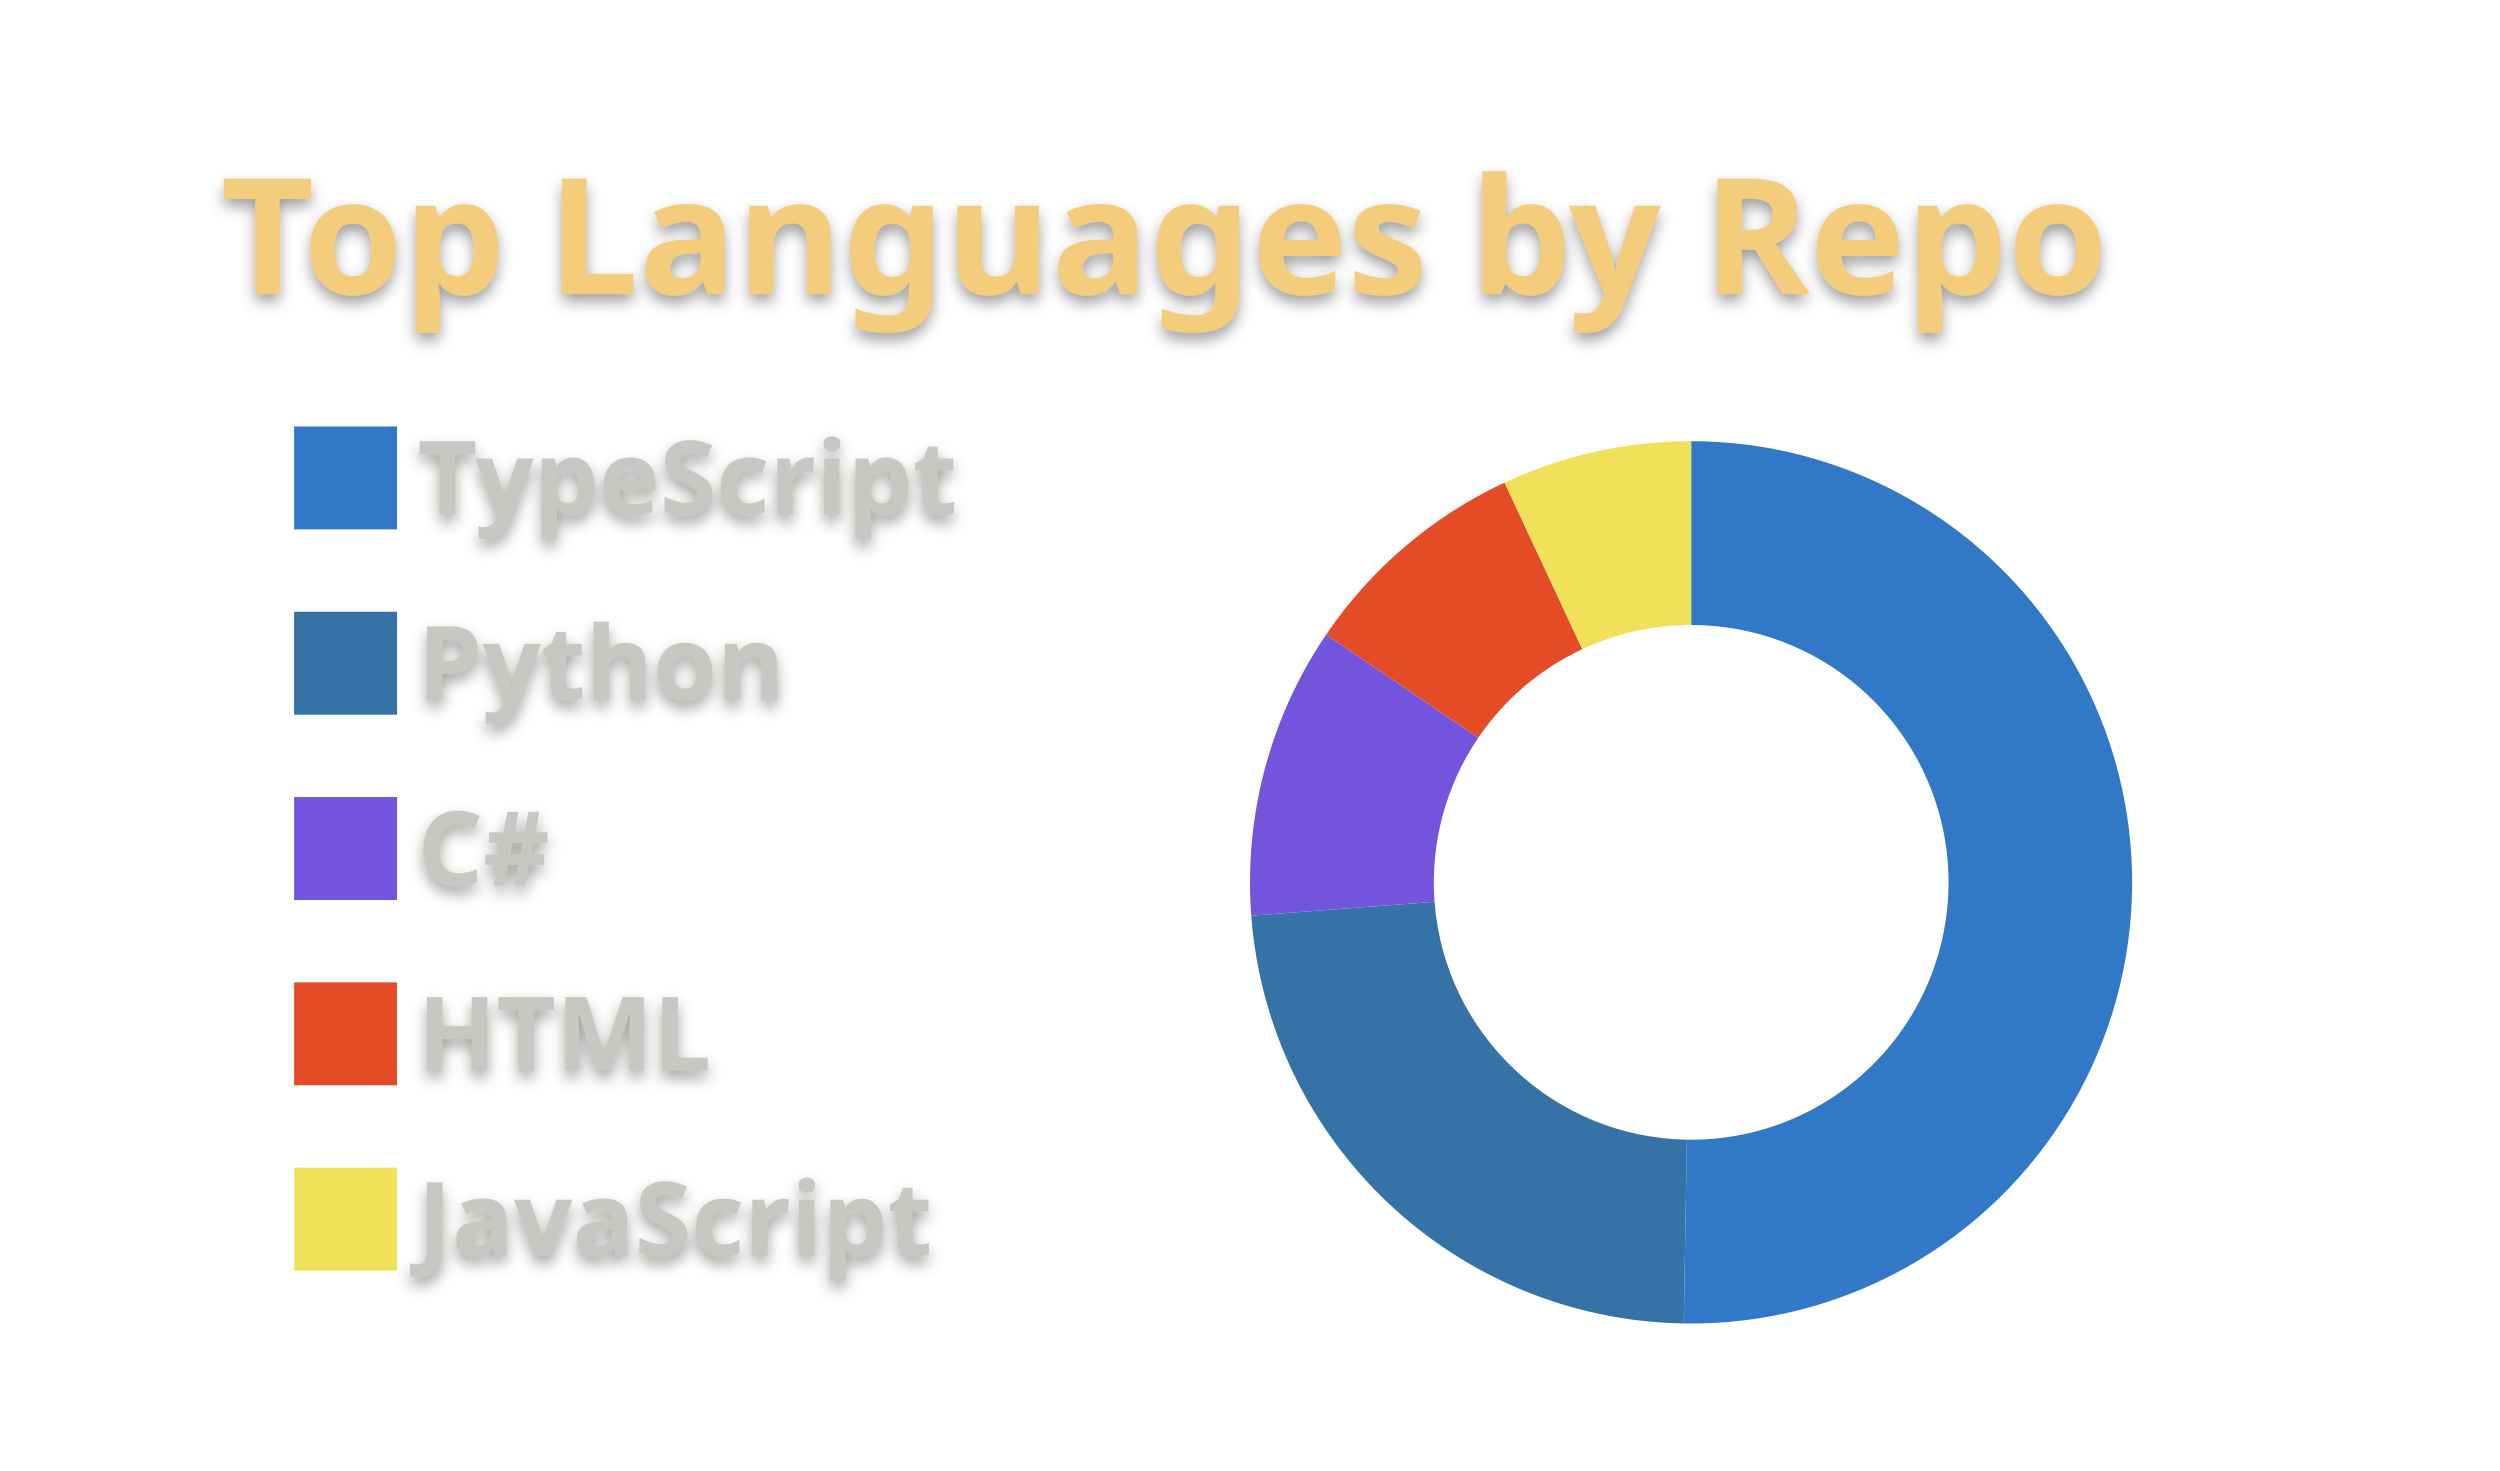
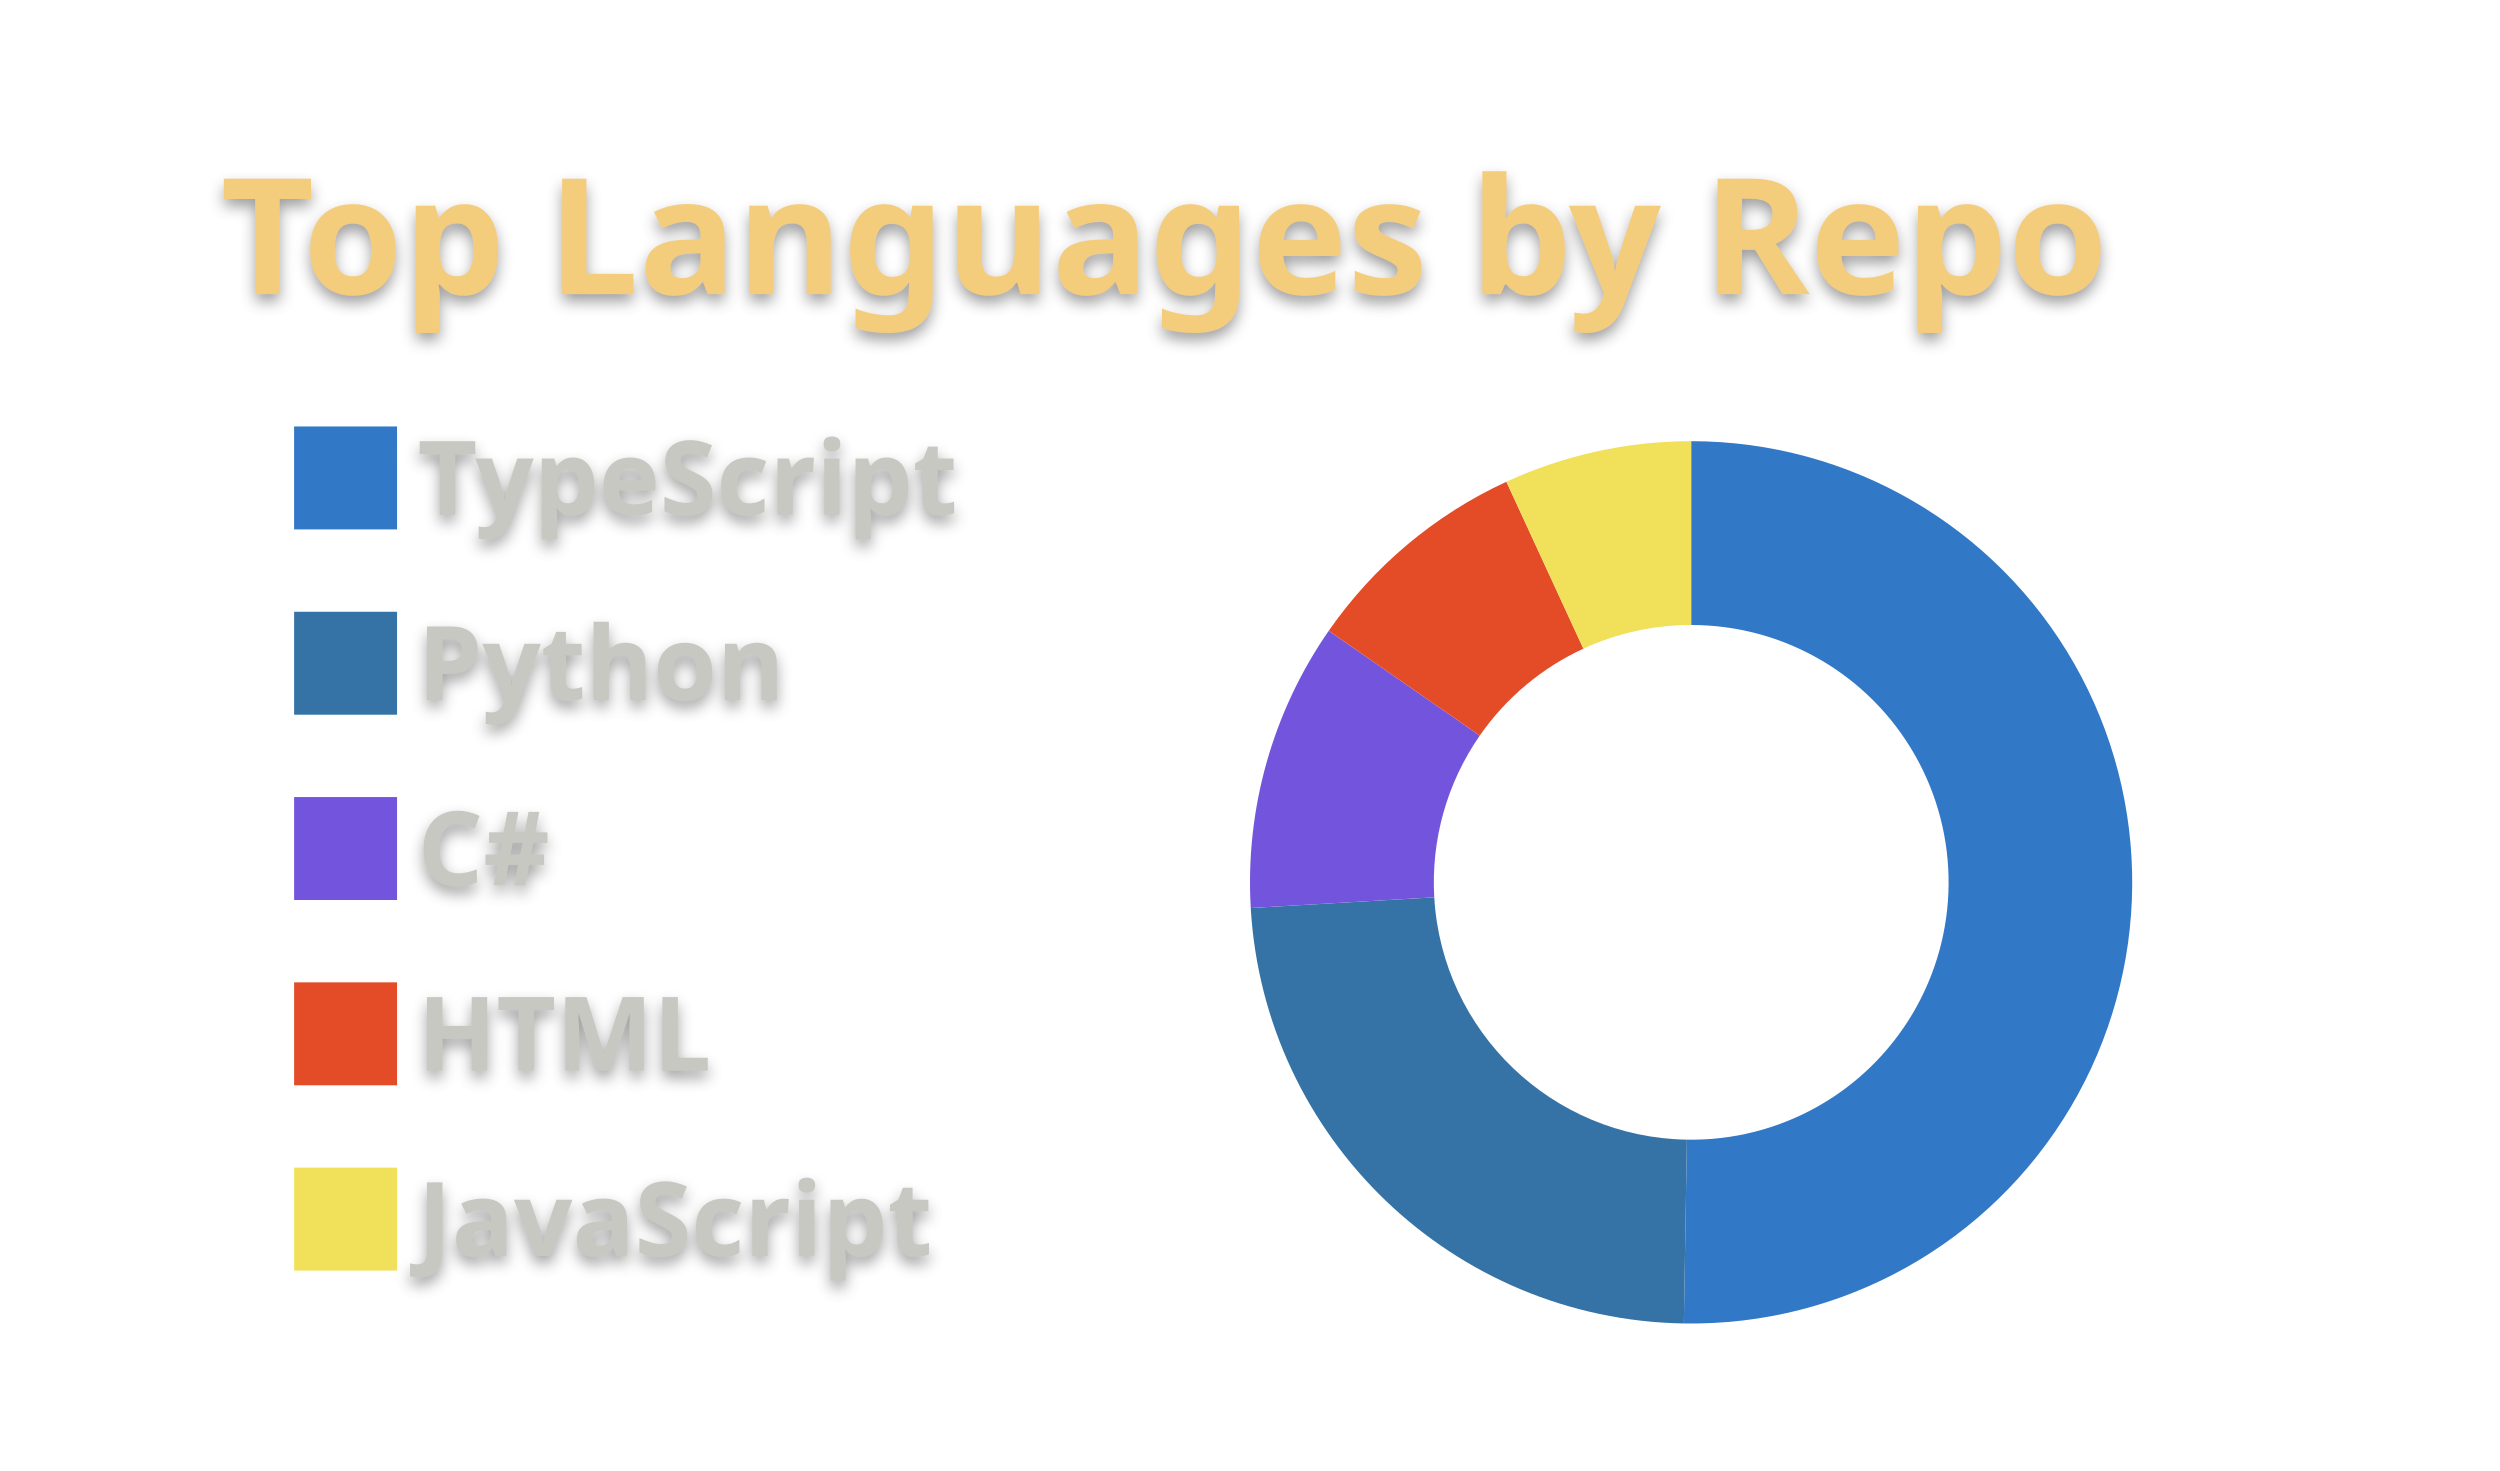
<svg xmlns="http://www.w3.org/2000/svg" width="340" height="200" viewBox="0 0 340 200">
  <style>* {
          font-family: 'Segoe UI', Ubuntu, "Helvetica Neue", Sans-Serif
        }
        text {
          font-weight: 600;
          filter: drop-shadow(0 1px 1px rgba(0, 0, 0, 0.65)) drop-shadow(0 0 1px rgba(255, 255, 255, 0.55));
        }</style>
  <g class="gpsc-root">
    <rect x="1" y="1" rx="5" ry="5" height="99%" width="99.412%" stroke="#000000" stroke-width="1" fill="#ffffff00" stroke-opacity="0" />
    <text x="30" y="40" class="gpsc-item" style="--gpsc-i: 0; font-size: 22px; fill: #f4cd7c;">Top Languages by Repo</text>
    <g transform="translate(0,40)">
      <g transform="translate(40,0)">
        <rect y="18" width="14" height="14" class="gpsc-item" style="--gpsc-i: 0; stroke-width: 1px;" fill="#3178c6" stroke="#ffffff00" />
        <rect y="43.2" width="14" height="14" class="gpsc-item" style="--gpsc-i: 1; stroke-width: 1px;" fill="#3572A5" stroke="#ffffff00" />
        <rect y="68.4" width="14" height="14" class="gpsc-item" style="--gpsc-i: 2; stroke-width: 1px;" fill="#7355dd" stroke="#ffffff00" />
        <rect y="93.6" width="14" height="14" class="gpsc-item" style="--gpsc-i: 3; stroke-width: 1px;" fill="#e34c26" stroke="#ffffff00" />
        <rect y="118.8" width="14" height="14" class="gpsc-item" style="--gpsc-i: 4; stroke-width: 1px;" fill="#f1e05a" stroke="#ffffff00" />
        <text x="16.8" y="30" class="gpsc-item" style="--gpsc-i: 0; fill: #c7c8c2; font-size: 14px;">TypeScript</text>
        <text x="16.8" y="55.2" class="gpsc-item" style="--gpsc-i: 1; fill: #c7c8c2; font-size: 14px;">Python</text>
        <text x="16.8" y="80.4" class="gpsc-item" style="--gpsc-i: 2; fill: #c7c8c2; font-size: 14px;">C#</text>
        <text x="16.8" y="105.6" class="gpsc-item" style="--gpsc-i: 3; fill: #c7c8c2; font-size: 14px;">HTML</text>
        <text x="16.8" y="130.8" class="gpsc-item" style="--gpsc-i: 4; fill: #c7c8c2; font-size: 14px;">JavaScript</text>
      </g>
      <g transform="translate( 230, 80 )">
        <g class="arc" style="--gpsc-i: 0;">
-           <path d="M3.67394039744206e-15,-60A60,60,0,1,1,-1.008,59.992L-0.588,34.995A35,35,0,1,0,2.1431318985078682e-15,-35Z" style="fill: #3178c6; stroke-width: 2px;" stroke="#ffffff00" />
+           <path d="M3.67394039744206e-15,-60A60,60,0,1,1,-0.997,59.992L-0.582,34.995A35,35,0,1,0,2.1431318985078682e-15,-35Z" style="fill: #3178c6; stroke-width: 2px;" stroke="#ffffff00" />
        </g>
        <g class="arc" style="--gpsc-i: 1;">
-           <path d="M-1.008,59.992A60,60,0,0,1,-59.829,4.532L-34.9,2.643A35,35,0,0,0,-0.588,34.995Z" style="fill: #3572A5; stroke-width: 2px;" stroke="#ffffff00" />
+           <path d="M-0.997,59.992A60,60,0,0,1,-59.898,3.489L-34.941,2.035A35,35,0,0,0,-0.582,34.995Z" style="fill: #3572A5; stroke-width: 2px;" stroke="#ffffff00" />
        </g>
        <g class="arc" style="--gpsc-i: 2;">
-           <path d="M-59.829,4.532A60,60,0,0,1,-49.642,-33.7L-28.958,-19.658A35,35,0,0,0,-34.9,2.643Z" style="fill: #7355dd; stroke-width: 2px;" stroke="#ffffff00" />
+           <path d="M-59.898,3.489A60,60,0,0,1,-49.292,-34.21L-28.753,-19.956A35,35,0,0,0,-34.941,2.035Z" style="fill: #7355dd; stroke-width: 2px;" stroke="#ffffff00" />
        </g>
        <g class="arc" style="--gpsc-i: 3;">
-           <path d="M-49.642,-33.7A60,60,0,0,1,-25.382,-54.367L-14.806,-31.714A35,35,0,0,0,-28.958,-19.658Z" style="fill: #e34c26; stroke-width: 2px;" stroke="#ffffff00" />
+           <path d="M-49.292,-34.21A60,60,0,0,1,-25.131,-54.483L-14.66,-31.782A35,35,0,0,0,-28.753,-19.956Z" style="fill: #e34c26; stroke-width: 2px;" stroke="#ffffff00" />
        </g>
        <g class="arc" style="--gpsc-i: 4;">
-           <path d="M-25.382,-54.367A60,60,0,0,1,-1.1021821192326178e-14,-60L-6.429395695523604e-15,-35A35,35,0,0,0,-14.806,-31.714Z" style="fill: #f1e05a; stroke-width: 2px;" stroke="#ffffff00" />
+           <path d="M-25.131,-54.483A60,60,0,0,1,-1.1021821192326178e-14,-60L-6.429395695523604e-15,-35A35,35,0,0,0,-14.66,-31.782Z" style="fill: #f1e05a; stroke-width: 2px;" stroke="#ffffff00" />
        </g>
      </g>
    </g>
  </g>
</svg>
